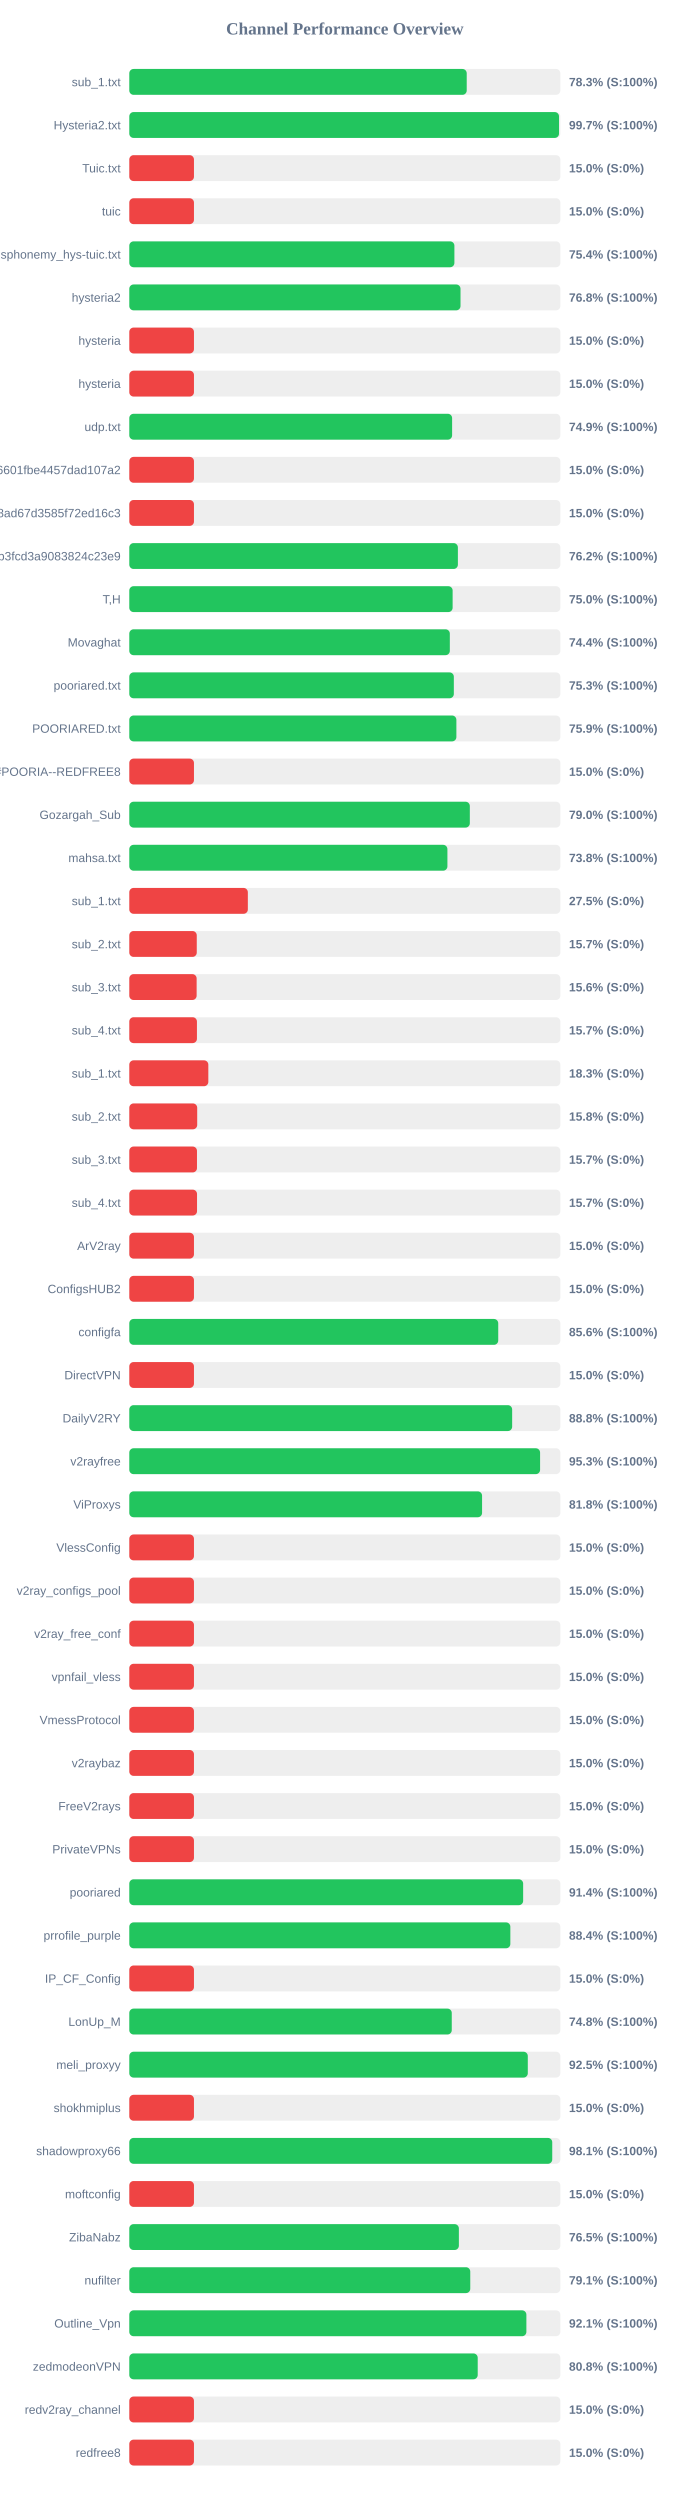
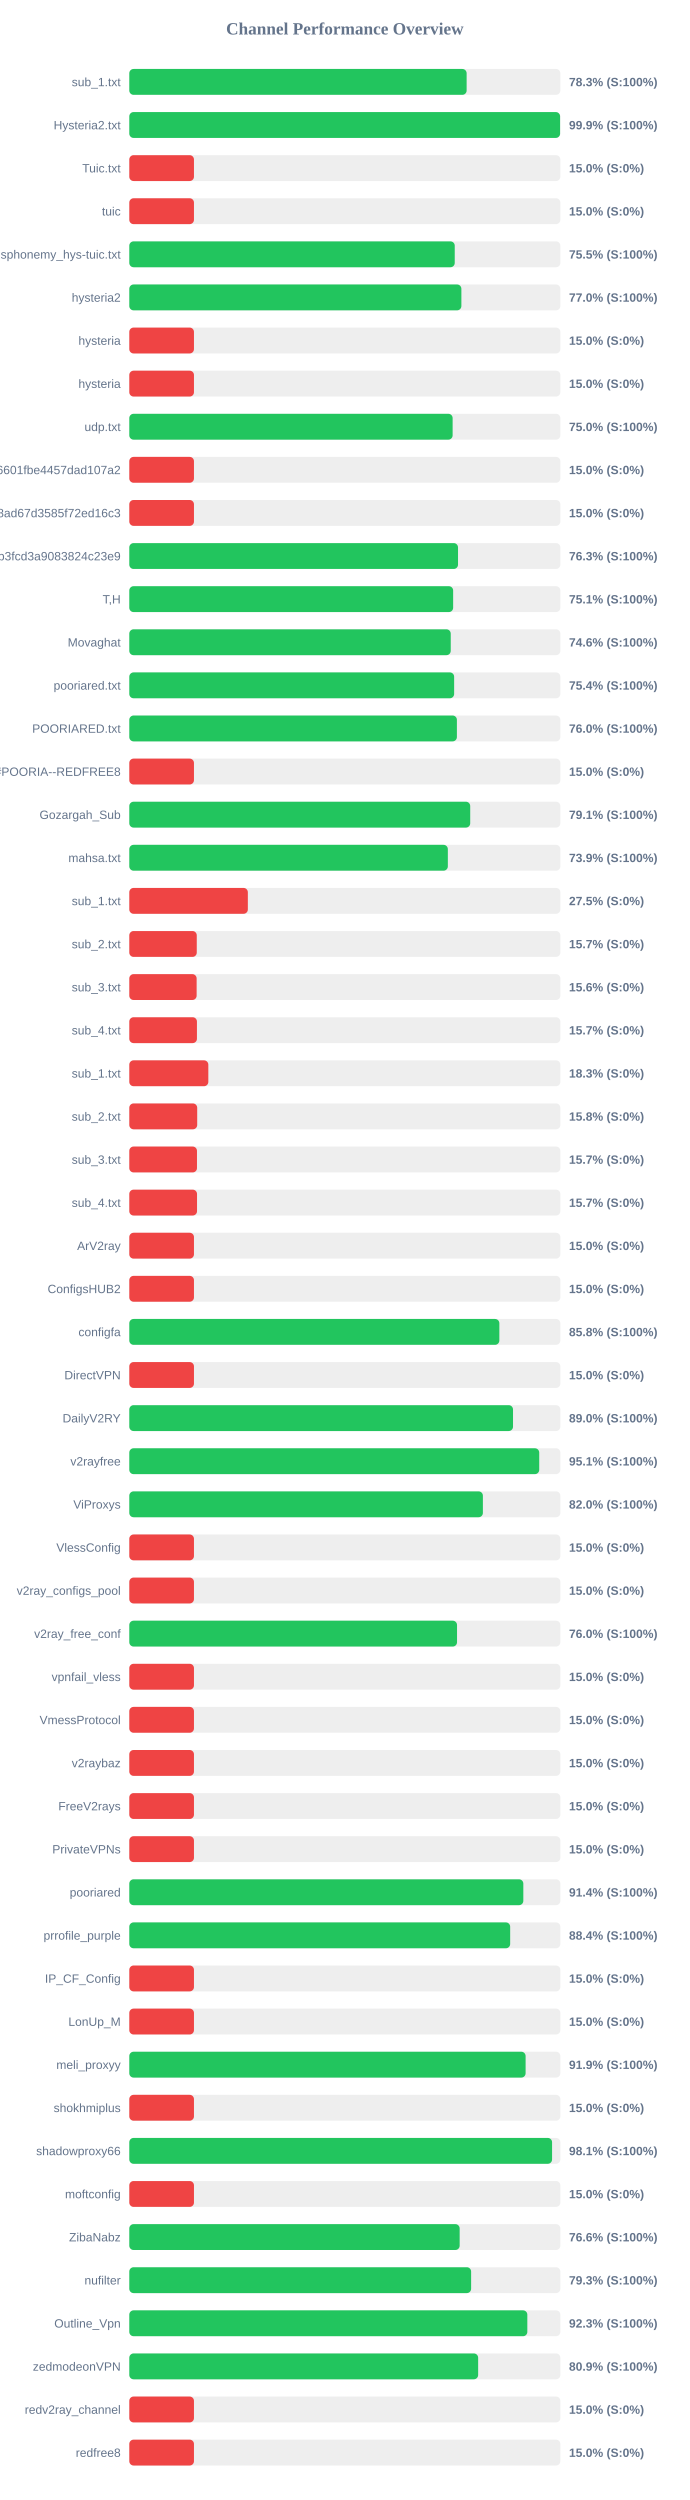
<svg xmlns="http://www.w3.org/2000/svg" width="800" height="2900" version="1.1">
  <style>
        .row { font: 14px Arial; fill: #64748b; }
        .score { font: bold 14px Arial; fill: #64748b; }
    </style>
  <text x="400" y="40" text-anchor="middle" font-size="20px" font-weight="bold" fill="#64748b">Channel Performance Overview</text>
  <rect x="150" y="80" width="500" height="30" fill="#eee" rx="5" />
-   <rect x="150" y="80" width="391.4" height="30" fill="#22c55e" rx="5" />
+   <rect x="150" y="80" width="391.3" height="30" fill="#22c55e" rx="5" />
  <text x="140" y="100" text-anchor="end" class="row">sub_1.txt</text>
  <text x="660" y="100" text-anchor="start" class="score">78.3% (S:100%)</text>
  <rect x="150" y="130" width="500" height="30" fill="#eee" rx="5" />
-   <rect x="150" y="130" width="498.45" height="30" fill="#22c55e" rx="5" />
+   <rect x="150" y="130" width="499.7" height="30" fill="#22c55e" rx="5" />
  <text x="140" y="150" text-anchor="end" class="row">Hysteria2.txt</text>
-   <text x="660" y="150" text-anchor="start" class="score">99.7% (S:100%)</text>
+   <text x="660" y="150" text-anchor="start" class="score">99.9% (S:100%)</text>
  <rect x="150" y="180" width="500" height="30" fill="#eee" rx="5" />
  <rect x="150" y="180" width="75.0" height="30" fill="#ef4444" rx="5" />
  <text x="140" y="200" text-anchor="end" class="row">Tuic.txt</text>
  <text x="660" y="200" text-anchor="start" class="score">15.0% (S:0%)</text>
  <rect x="150" y="230" width="500" height="30" fill="#eee" rx="5" />
  <rect x="150" y="230" width="75.0" height="30" fill="#ef4444" rx="5" />
  <text x="140" y="250" text-anchor="end" class="row">tuic</text>
  <text x="660" y="250" text-anchor="start" class="score">15.0% (S:0%)</text>
  <rect x="150" y="280" width="500" height="30" fill="#eee" rx="5" />
-   <rect x="150" y="280" width="377.1" height="30" fill="#22c55e" rx="5" />
+   <rect x="150" y="280" width="377.5" height="30" fill="#22c55e" rx="5" />
  <text x="140" y="300" text-anchor="end" class="row">ndsphonemy_hys-tuic.txt</text>
-   <text x="660" y="300" text-anchor="start" class="score">75.4% (S:100%)</text>
+   <text x="660" y="300" text-anchor="start" class="score">75.5% (S:100%)</text>
  <rect x="150" y="330" width="500" height="30" fill="#eee" rx="5" />
-   <rect x="150" y="330" width="384.2" height="30" fill="#22c55e" rx="5" />
+   <rect x="150" y="330" width="385.2" height="30" fill="#22c55e" rx="5" />
  <text x="140" y="350" text-anchor="end" class="row">hysteria2</text>
-   <text x="660" y="350" text-anchor="start" class="score">76.8% (S:100%)</text>
+   <text x="660" y="350" text-anchor="start" class="score">77.0% (S:100%)</text>
  <rect x="150" y="380" width="500" height="30" fill="#eee" rx="5" />
  <rect x="150" y="380" width="75.0" height="30" fill="#ef4444" rx="5" />
  <text x="140" y="400" text-anchor="end" class="row">hysteria</text>
  <text x="660" y="400" text-anchor="start" class="score">15.0% (S:0%)</text>
  <rect x="150" y="430" width="500" height="30" fill="#eee" rx="5" />
  <rect x="150" y="430" width="75.0" height="30" fill="#ef4444" rx="5" />
  <text x="140" y="450" text-anchor="end" class="row">hysteria</text>
  <text x="660" y="450" text-anchor="start" class="score">15.0% (S:0%)</text>
  <rect x="150" y="480" width="500" height="30" fill="#eee" rx="5" />
-   <rect x="150" y="480" width="374.45" height="30" fill="#22c55e" rx="5" />
+   <rect x="150" y="480" width="375.05" height="30" fill="#22c55e" rx="5" />
  <text x="140" y="500" text-anchor="end" class="row">udp.txt</text>
-   <text x="660" y="500" text-anchor="start" class="score">74.9% (S:100%)</text>
+   <text x="660" y="500" text-anchor="start" class="score">75.0% (S:100%)</text>
  <rect x="150" y="530" width="500" height="30" fill="#eee" rx="5" />
  <rect x="150" y="530" width="75.0" height="30" fill="#ef4444" rx="5" />
  <text x="140" y="550" text-anchor="end" class="row">6ca22ad3b96aa6601fbe4457dad107a2</text>
  <text x="660" y="550" text-anchor="start" class="score">15.0% (S:0%)</text>
  <rect x="150" y="580" width="500" height="30" fill="#eee" rx="5" />
  <rect x="150" y="580" width="75.0" height="30" fill="#ef4444" rx="5" />
  <text x="140" y="600" text-anchor="end" class="row">d2ddf60933dd08ad67d3585f72ed16c3</text>
  <text x="660" y="600" text-anchor="start" class="score">15.0% (S:0%)</text>
  <rect x="150" y="630" width="500" height="30" fill="#eee" rx="5" />
-   <rect x="150" y="630" width="381.15" height="30" fill="#22c55e" rx="5" />
+   <rect x="150" y="630" width="381.3" height="30" fill="#22c55e" rx="5" />
  <text x="140" y="650" text-anchor="end" class="row">subscribe?token=8bc38a0c131e9b3fcd3a9083824c23e9</text>
-   <text x="660" y="650" text-anchor="start" class="score">76.2% (S:100%)</text>
+   <text x="660" y="650" text-anchor="start" class="score">76.3% (S:100%)</text>
  <rect x="150" y="680" width="500" height="30" fill="#eee" rx="5" />
-   <rect x="150" y="680" width="375.05" height="30" fill="#22c55e" rx="5" />
+   <rect x="150" y="680" width="375.65" height="30" fill="#22c55e" rx="5" />
  <text x="140" y="700" text-anchor="end" class="row">T,H</text>
-   <text x="660" y="700" text-anchor="start" class="score">75.0% (S:100%)</text>
+   <text x="660" y="700" text-anchor="start" class="score">75.1% (S:100%)</text>
  <rect x="150" y="730" width="500" height="30" fill="#eee" rx="5" />
-   <rect x="150" y="730" width="371.8" height="30" fill="#22c55e" rx="5" />
+   <rect x="150" y="730" width="372.85" height="30" fill="#22c55e" rx="5" />
  <text x="140" y="750" text-anchor="end" class="row">Movaghat</text>
-   <text x="660" y="750" text-anchor="start" class="score">74.4% (S:100%)</text>
+   <text x="660" y="750" text-anchor="start" class="score">74.6% (S:100%)</text>
  <rect x="150" y="780" width="500" height="30" fill="#eee" rx="5" />
-   <rect x="150" y="780" width="376.45" height="30" fill="#22c55e" rx="5" />
+   <rect x="150" y="780" width="376.8" height="30" fill="#22c55e" rx="5" />
  <text x="140" y="800" text-anchor="end" class="row">pooriared.txt</text>
-   <text x="660" y="800" text-anchor="start" class="score">75.3% (S:100%)</text>
+   <text x="660" y="800" text-anchor="start" class="score">75.4% (S:100%)</text>
  <rect x="150" y="830" width="500" height="30" fill="#eee" rx="5" />
-   <rect x="150" y="830" width="379.4" height="30" fill="#22c55e" rx="5" />
+   <rect x="150" y="830" width="380.0" height="30" fill="#22c55e" rx="5" />
  <text x="140" y="850" text-anchor="end" class="row">POORIARED.txt</text>
-   <text x="660" y="850" text-anchor="start" class="score">75.9% (S:100%)</text>
+   <text x="660" y="850" text-anchor="start" class="score">76.0% (S:100%)</text>
  <rect x="150" y="880" width="500" height="30" fill="#eee" rx="5" />
  <rect x="150" y="880" width="75.0" height="30" fill="#ef4444" rx="5" />
  <text x="140" y="900" text-anchor="end" class="row">POORIA--REDFREE8.txt#POORIA--REDFREE8</text>
  <text x="660" y="900" text-anchor="start" class="score">15.0% (S:0%)</text>
  <rect x="150" y="930" width="500" height="30" fill="#eee" rx="5" />
-   <rect x="150" y="930" width="395.0" height="30" fill="#22c55e" rx="5" />
+   <rect x="150" y="930" width="395.45" height="30" fill="#22c55e" rx="5" />
  <text x="140" y="950" text-anchor="end" class="row">Gozargah_Sub</text>
-   <text x="660" y="950" text-anchor="start" class="score">79.0% (S:100%)</text>
+   <text x="660" y="950" text-anchor="start" class="score">79.1% (S:100%)</text>
  <rect x="150" y="980" width="500" height="30" fill="#eee" rx="5" />
-   <rect x="150" y="980" width="369.0" height="30" fill="#22c55e" rx="5" />
+   <rect x="150" y="980" width="369.5" height="30" fill="#22c55e" rx="5" />
  <text x="140" y="1000" text-anchor="end" class="row">mahsa.txt</text>
-   <text x="660" y="1000" text-anchor="start" class="score">73.8% (S:100%)</text>
+   <text x="660" y="1000" text-anchor="start" class="score">73.9% (S:100%)</text>
  <rect x="150" y="1030" width="500" height="30" fill="#eee" rx="5" />
  <rect x="150" y="1030" width="137.5" height="30" fill="#ef4444" rx="5" />
  <text x="140" y="1050" text-anchor="end" class="row">sub_1.txt</text>
  <text x="660" y="1050" text-anchor="start" class="score">27.5% (S:0%)</text>
  <rect x="150" y="1080" width="500" height="30" fill="#eee" rx="5" />
  <rect x="150" y="1080" width="78.25" height="30" fill="#ef4444" rx="5" />
  <text x="140" y="1100" text-anchor="end" class="row">sub_2.txt</text>
  <text x="660" y="1100" text-anchor="start" class="score">15.7% (S:0%)</text>
  <rect x="150" y="1130" width="500" height="30" fill="#eee" rx="5" />
  <rect x="150" y="1130" width="78.1" height="30" fill="#ef4444" rx="5" />
  <text x="140" y="1150" text-anchor="end" class="row">sub_3.txt</text>
  <text x="660" y="1150" text-anchor="start" class="score">15.6% (S:0%)</text>
  <rect x="150" y="1180" width="500" height="30" fill="#eee" rx="5" />
  <rect x="150" y="1180" width="78.45" height="30" fill="#ef4444" rx="5" />
  <text x="140" y="1200" text-anchor="end" class="row">sub_4.txt</text>
  <text x="660" y="1200" text-anchor="start" class="score">15.7% (S:0%)</text>
  <rect x="150" y="1230" width="500" height="30" fill="#eee" rx="5" />
  <rect x="150" y="1230" width="91.65" height="30" fill="#ef4444" rx="5" />
  <text x="140" y="1250" text-anchor="end" class="row">sub_1.txt</text>
  <text x="660" y="1250" text-anchor="start" class="score">18.3% (S:0%)</text>
  <rect x="150" y="1280" width="500" height="30" fill="#eee" rx="5" />
  <rect x="150" y="1280" width="78.75" height="30" fill="#ef4444" rx="5" />
  <text x="140" y="1300" text-anchor="end" class="row">sub_2.txt</text>
  <text x="660" y="1300" text-anchor="start" class="score">15.8% (S:0%)</text>
  <rect x="150" y="1330" width="500" height="30" fill="#eee" rx="5" />
  <rect x="150" y="1330" width="78.5" height="30" fill="#ef4444" rx="5" />
  <text x="140" y="1350" text-anchor="end" class="row">sub_3.txt</text>
  <text x="660" y="1350" text-anchor="start" class="score">15.7% (S:0%)</text>
  <rect x="150" y="1380" width="500" height="30" fill="#eee" rx="5" />
  <rect x="150" y="1380" width="78.55" height="30" fill="#ef4444" rx="5" />
  <text x="140" y="1400" text-anchor="end" class="row">sub_4.txt</text>
  <text x="660" y="1400" text-anchor="start" class="score">15.7% (S:0%)</text>
  <rect x="150" y="1430" width="500" height="30" fill="#eee" rx="5" />
  <rect x="150" y="1430" width="75.0" height="30" fill="#ef4444" rx="5" />
  <text x="140" y="1450" text-anchor="end" class="row">ArV2ray</text>
  <text x="660" y="1450" text-anchor="start" class="score">15.0% (S:0%)</text>
  <rect x="150" y="1480" width="500" height="30" fill="#eee" rx="5" />
  <rect x="150" y="1480" width="75.0" height="30" fill="#ef4444" rx="5" />
  <text x="140" y="1500" text-anchor="end" class="row">ConfigsHUB2</text>
  <text x="660" y="1500" text-anchor="start" class="score">15.0% (S:0%)</text>
  <rect x="150" y="1530" width="500" height="30" fill="#eee" rx="5" />
-   <rect x="150" y="1530" width="427.95" height="30" fill="#22c55e" rx="5" />
+   <rect x="150" y="1530" width="429.25" height="30" fill="#22c55e" rx="5" />
  <text x="140" y="1550" text-anchor="end" class="row">configfa</text>
-   <text x="660" y="1550" text-anchor="start" class="score">85.6% (S:100%)</text>
+   <text x="660" y="1550" text-anchor="start" class="score">85.8% (S:100%)</text>
  <rect x="150" y="1580" width="500" height="30" fill="#eee" rx="5" />
  <rect x="150" y="1580" width="75.0" height="30" fill="#ef4444" rx="5" />
  <text x="140" y="1600" text-anchor="end" class="row">DirectVPN</text>
  <text x="660" y="1600" text-anchor="start" class="score">15.0% (S:0%)</text>
  <rect x="150" y="1630" width="500" height="30" fill="#eee" rx="5" />
-   <rect x="150" y="1630" width="444.1" height="30" fill="#22c55e" rx="5" />
+   <rect x="150" y="1630" width="445.1" height="30" fill="#22c55e" rx="5" />
  <text x="140" y="1650" text-anchor="end" class="row">DailyV2RY</text>
-   <text x="660" y="1650" text-anchor="start" class="score">88.8% (S:100%)</text>
+   <text x="660" y="1650" text-anchor="start" class="score">89.0% (S:100%)</text>
  <rect x="150" y="1680" width="500" height="30" fill="#eee" rx="5" />
-   <rect x="150" y="1680" width="476.5" height="30" fill="#22c55e" rx="5" />
+   <rect x="150" y="1680" width="475.5" height="30" fill="#22c55e" rx="5" />
  <text x="140" y="1700" text-anchor="end" class="row">v2rayfree</text>
-   <text x="660" y="1700" text-anchor="start" class="score">95.3% (S:100%)</text>
+   <text x="660" y="1700" text-anchor="start" class="score">95.1% (S:100%)</text>
  <rect x="150" y="1730" width="500" height="30" fill="#eee" rx="5" />
-   <rect x="150" y="1730" width="409.2" height="30" fill="#22c55e" rx="5" />
+   <rect x="150" y="1730" width="410.15" height="30" fill="#22c55e" rx="5" />
  <text x="140" y="1750" text-anchor="end" class="row">ViProxys</text>
-   <text x="660" y="1750" text-anchor="start" class="score">81.8% (S:100%)</text>
+   <text x="660" y="1750" text-anchor="start" class="score">82.0% (S:100%)</text>
  <rect x="150" y="1780" width="500" height="30" fill="#eee" rx="5" />
  <rect x="150" y="1780" width="75.0" height="30" fill="#ef4444" rx="5" />
  <text x="140" y="1800" text-anchor="end" class="row">VlessConfig</text>
  <text x="660" y="1800" text-anchor="start" class="score">15.0% (S:0%)</text>
  <rect x="150" y="1830" width="500" height="30" fill="#eee" rx="5" />
  <rect x="150" y="1830" width="75.0" height="30" fill="#ef4444" rx="5" />
  <text x="140" y="1850" text-anchor="end" class="row">v2ray_configs_pool</text>
  <text x="660" y="1850" text-anchor="start" class="score">15.0% (S:0%)</text>
  <rect x="150" y="1880" width="500" height="30" fill="#eee" rx="5" />
-   <rect x="150" y="1880" width="75.0" height="30" fill="#ef4444" rx="5" />
+   <rect x="150" y="1880" width="380.15" height="30" fill="#22c55e" rx="5" />
  <text x="140" y="1900" text-anchor="end" class="row">v2ray_free_conf</text>
-   <text x="660" y="1900" text-anchor="start" class="score">15.0% (S:0%)</text>
+   <text x="660" y="1900" text-anchor="start" class="score">76.0% (S:100%)</text>
  <rect x="150" y="1930" width="500" height="30" fill="#eee" rx="5" />
  <rect x="150" y="1930" width="75.0" height="30" fill="#ef4444" rx="5" />
  <text x="140" y="1950" text-anchor="end" class="row">vpnfail_vless</text>
  <text x="660" y="1950" text-anchor="start" class="score">15.0% (S:0%)</text>
  <rect x="150" y="1980" width="500" height="30" fill="#eee" rx="5" />
  <rect x="150" y="1980" width="75.0" height="30" fill="#ef4444" rx="5" />
  <text x="140" y="2000" text-anchor="end" class="row">VmessProtocol</text>
  <text x="660" y="2000" text-anchor="start" class="score">15.0% (S:0%)</text>
  <rect x="150" y="2030" width="500" height="30" fill="#eee" rx="5" />
  <rect x="150" y="2030" width="75.0" height="30" fill="#ef4444" rx="5" />
  <text x="140" y="2050" text-anchor="end" class="row">v2raybaz</text>
  <text x="660" y="2050" text-anchor="start" class="score">15.0% (S:0%)</text>
  <rect x="150" y="2080" width="500" height="30" fill="#eee" rx="5" />
  <rect x="150" y="2080" width="75.0" height="30" fill="#ef4444" rx="5" />
  <text x="140" y="2100" text-anchor="end" class="row">FreeV2rays</text>
  <text x="660" y="2100" text-anchor="start" class="score">15.0% (S:0%)</text>
  <rect x="150" y="2130" width="500" height="30" fill="#eee" rx="5" />
  <rect x="150" y="2130" width="75.0" height="30" fill="#ef4444" rx="5" />
  <text x="140" y="2150" text-anchor="end" class="row">PrivateVPNs</text>
  <text x="660" y="2150" text-anchor="start" class="score">15.0% (S:0%)</text>
  <rect x="150" y="2180" width="500" height="30" fill="#eee" rx="5" />
-   <rect x="150" y="2180" width="456.85" height="30" fill="#22c55e" rx="5" />
+   <rect x="150" y="2180" width="457.05" height="30" fill="#22c55e" rx="5" />
  <text x="140" y="2200" text-anchor="end" class="row">pooriared</text>
  <text x="660" y="2200" text-anchor="start" class="score">91.4% (S:100%)</text>
  <rect x="150" y="2230" width="500" height="30" fill="#eee" rx="5" />
-   <rect x="150" y="2230" width="442.0" height="30" fill="#22c55e" rx="5" />
+   <rect x="150" y="2230" width="441.8" height="30" fill="#22c55e" rx="5" />
  <text x="140" y="2250" text-anchor="end" class="row">prrofile_purple</text>
  <text x="660" y="2250" text-anchor="start" class="score">88.4% (S:100%)</text>
  <rect x="150" y="2280" width="500" height="30" fill="#eee" rx="5" />
  <rect x="150" y="2280" width="75.0" height="30" fill="#ef4444" rx="5" />
  <text x="140" y="2300" text-anchor="end" class="row">IP_CF_Config</text>
  <text x="660" y="2300" text-anchor="start" class="score">15.0% (S:0%)</text>
  <rect x="150" y="2330" width="500" height="30" fill="#eee" rx="5" />
-   <rect x="150" y="2330" width="374.05" height="30" fill="#22c55e" rx="5" />
+   <rect x="150" y="2330" width="75.0" height="30" fill="#ef4444" rx="5" />
  <text x="140" y="2350" text-anchor="end" class="row">LonUp_M</text>
-   <text x="660" y="2350" text-anchor="start" class="score">74.8% (S:100%)</text>
+   <text x="660" y="2350" text-anchor="start" class="score">15.0% (S:0%)</text>
  <rect x="150" y="2380" width="500" height="30" fill="#eee" rx="5" />
-   <rect x="150" y="2380" width="462.25" height="30" fill="#22c55e" rx="5" />
+   <rect x="150" y="2380" width="459.7" height="30" fill="#22c55e" rx="5" />
  <text x="140" y="2400" text-anchor="end" class="row">meli_proxyy</text>
-   <text x="660" y="2400" text-anchor="start" class="score">92.5% (S:100%)</text>
+   <text x="660" y="2400" text-anchor="start" class="score">91.9% (S:100%)</text>
  <rect x="150" y="2430" width="500" height="30" fill="#eee" rx="5" />
  <rect x="150" y="2430" width="75.0" height="30" fill="#ef4444" rx="5" />
  <text x="140" y="2450" text-anchor="end" class="row">shokhmiplus</text>
  <text x="660" y="2450" text-anchor="start" class="score">15.0% (S:0%)</text>
  <rect x="150" y="2480" width="500" height="30" fill="#eee" rx="5" />
-   <rect x="150" y="2480" width="490.6" height="30" fill="#22c55e" rx="5" />
+   <rect x="150" y="2480" width="490.4" height="30" fill="#22c55e" rx="5" />
  <text x="140" y="2500" text-anchor="end" class="row">shadowproxy66</text>
  <text x="660" y="2500" text-anchor="start" class="score">98.1% (S:100%)</text>
  <rect x="150" y="2530" width="500" height="30" fill="#eee" rx="5" />
  <rect x="150" y="2530" width="75.0" height="30" fill="#ef4444" rx="5" />
  <text x="140" y="2550" text-anchor="end" class="row">moftconfig</text>
  <text x="660" y="2550" text-anchor="start" class="score">15.0% (S:0%)</text>
  <rect x="150" y="2580" width="500" height="30" fill="#eee" rx="5" />
-   <rect x="150" y="2580" width="382.3" height="30" fill="#22c55e" rx="5" />
+   <rect x="150" y="2580" width="383.2" height="30" fill="#22c55e" rx="5" />
  <text x="140" y="2600" text-anchor="end" class="row">ZibaNabz</text>
-   <text x="660" y="2600" text-anchor="start" class="score">76.5% (S:100%)</text>
+   <text x="660" y="2600" text-anchor="start" class="score">76.6% (S:100%)</text>
  <rect x="150" y="2630" width="500" height="30" fill="#eee" rx="5" />
-   <rect x="150" y="2630" width="395.5" height="30" fill="#22c55e" rx="5" />
+   <rect x="150" y="2630" width="396.5" height="30" fill="#22c55e" rx="5" />
  <text x="140" y="2650" text-anchor="end" class="row">nufilter</text>
-   <text x="660" y="2650" text-anchor="start" class="score">79.1% (S:100%)</text>
+   <text x="660" y="2650" text-anchor="start" class="score">79.3% (S:100%)</text>
  <rect x="150" y="2680" width="500" height="30" fill="#eee" rx="5" />
-   <rect x="150" y="2680" width="460.6" height="30" fill="#22c55e" rx="5" />
+   <rect x="150" y="2680" width="461.7" height="30" fill="#22c55e" rx="5" />
  <text x="140" y="2700" text-anchor="end" class="row">Outline_Vpn</text>
-   <text x="660" y="2700" text-anchor="start" class="score">92.1% (S:100%)</text>
+   <text x="660" y="2700" text-anchor="start" class="score">92.3% (S:100%)</text>
  <rect x="150" y="2730" width="500" height="30" fill="#eee" rx="5" />
-   <rect x="150" y="2730" width="404.15" height="30" fill="#22c55e" rx="5" />
+   <rect x="150" y="2730" width="404.65" height="30" fill="#22c55e" rx="5" />
  <text x="140" y="2750" text-anchor="end" class="row">zedmodeonVPN</text>
-   <text x="660" y="2750" text-anchor="start" class="score">80.8% (S:100%)</text>
+   <text x="660" y="2750" text-anchor="start" class="score">80.9% (S:100%)</text>
  <rect x="150" y="2780" width="500" height="30" fill="#eee" rx="5" />
  <rect x="150" y="2780" width="75.0" height="30" fill="#ef4444" rx="5" />
  <text x="140" y="2800" text-anchor="end" class="row">redv2ray_channel</text>
  <text x="660" y="2800" text-anchor="start" class="score">15.0% (S:0%)</text>
  <rect x="150" y="2830" width="500" height="30" fill="#eee" rx="5" />
  <rect x="150" y="2830" width="75.0" height="30" fill="#ef4444" rx="5" />
  <text x="140" y="2850" text-anchor="end" class="row">redfree8</text>
  <text x="660" y="2850" text-anchor="start" class="score">15.0% (S:0%)</text>
</svg>
